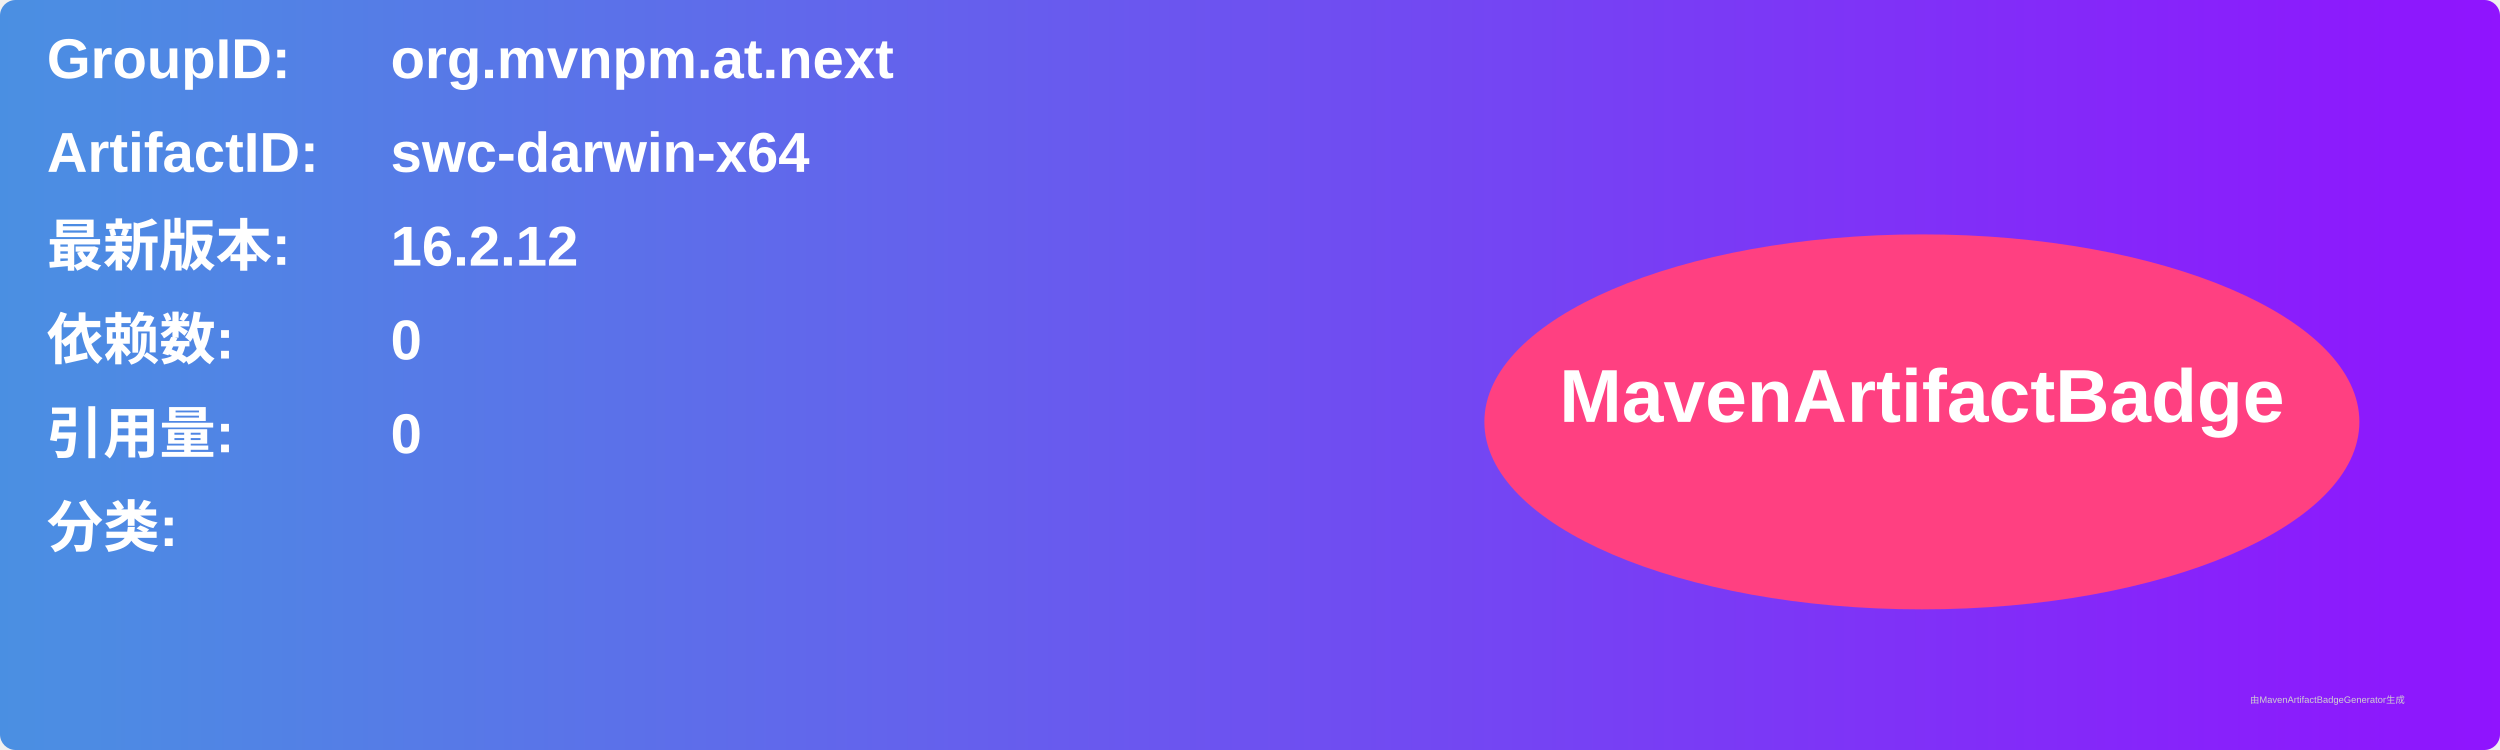
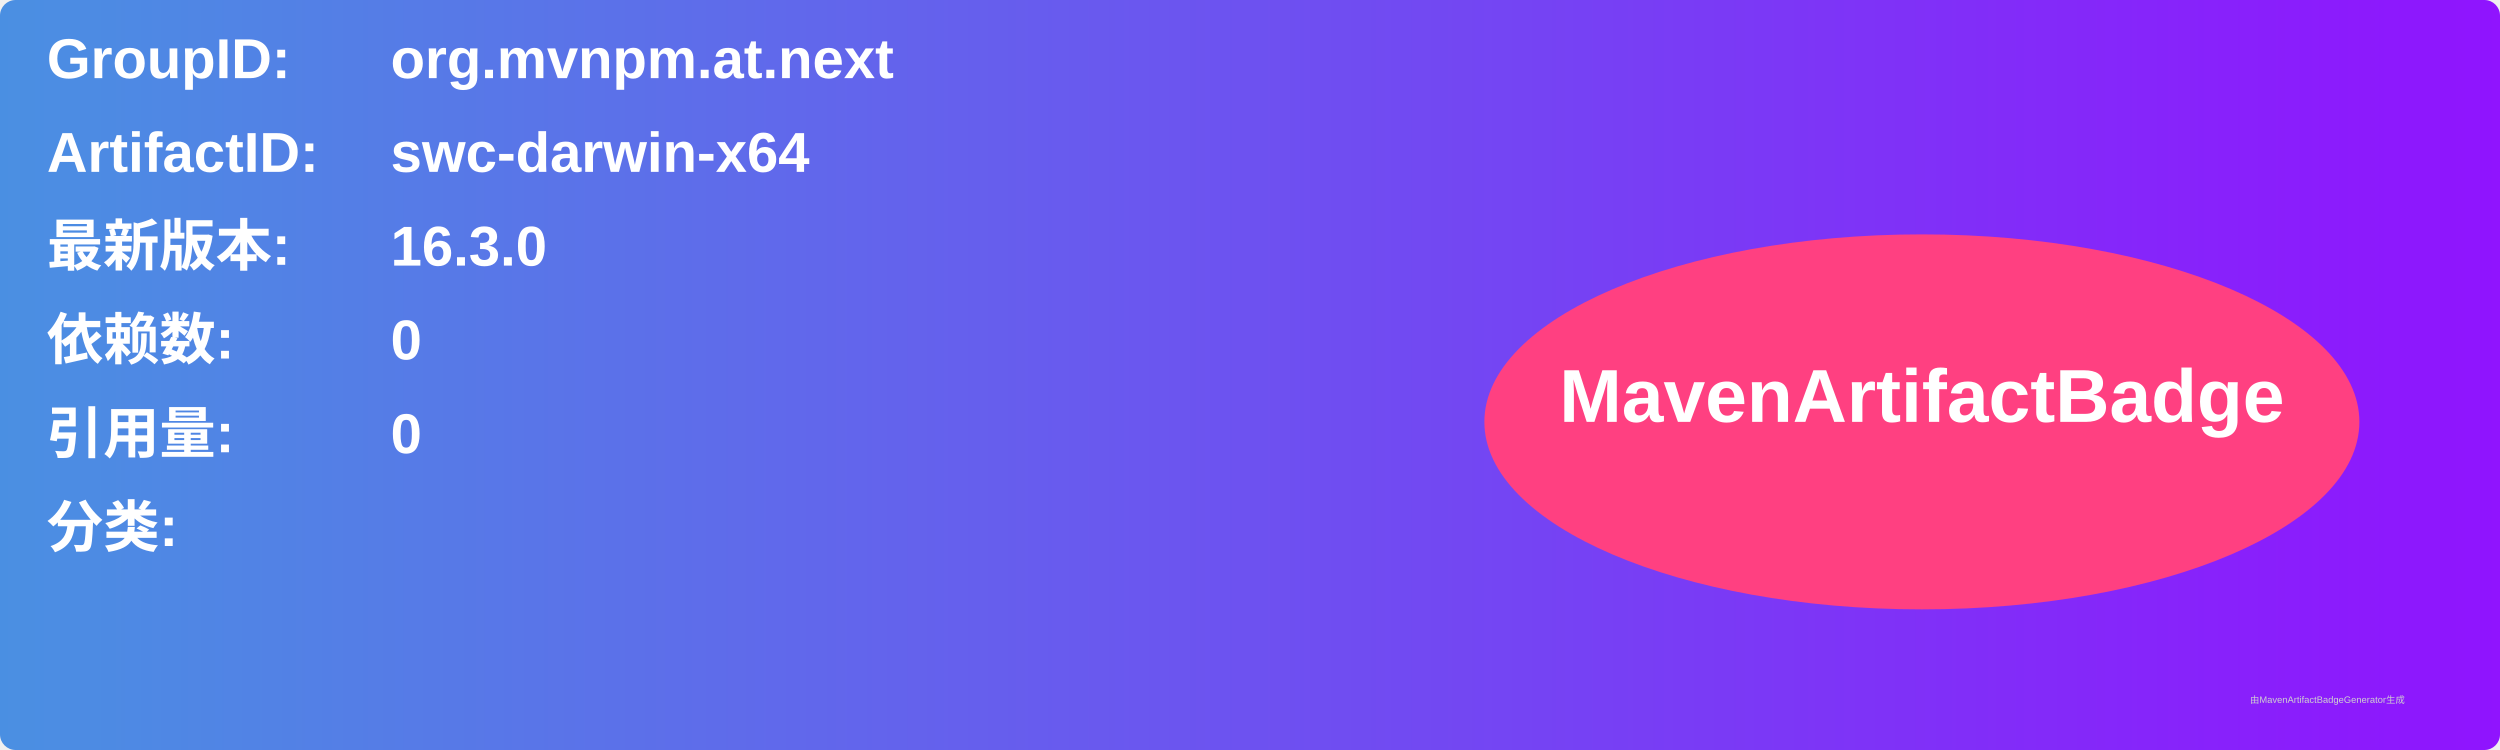
<svg xmlns="http://www.w3.org/2000/svg" width="800" height="240" viewBox="0 0 800 240">
  <linearGradient id="grad" x1="0%" y1="0%" x2="100%" y2="0%">
    <stop offset="0%" stop-color="#4a90e2" />
    <stop offset="100%" stop-color="#9013fe" />
  </linearGradient>
  <rect width="100%" height="100%" rx="5" ry="5" fill="url(#grad)" />
  <g transform="translate(15, 15)">
    <text x="0" y="10" font-family="Arial" font-size="18" fill="white" font-weight="bold" width="260">GroupID:</text>
    <text x="110" y="10" font-family="Arial" font-size="18" fill="white" font-weight="bold" width="460">org.mvnpm.at.next</text>
    <text x="0" y="40" font-family="Arial" font-size="18" fill="white" font-weight="bold" width="260">ArtifactID:</text>
    <text x="110" y="40" font-family="Arial" font-size="18" fill="white" font-weight="bold" width="460">swc-darwin-x64</text>
    <text x="0" y="70" font-family="Arial" font-size="18" fill="white" font-weight="bold">最新版本:</text>
    <text x="110" y="70" font-family="Arial" font-size="18" fill="white" font-weight="bold">
-       <tspan font-weight="bold">16.2.12</tspan>
+       <tspan font-weight="bold">16.3.0</tspan>
    </text>
    <text x="0" y="100" font-family="Arial" font-size="18" fill="white" font-weight="bold">依赖数: </text>
    <text x="110" y="100" font-family="Arial" font-size="18" fill="white">
      <tspan font-weight="bold">0</tspan>
    </text>
    <text x="0" y="130" font-family="Arial" font-size="18" fill="white" font-weight="bold">引用量: </text>
    <text x="110" y="130" font-family="Arial" font-size="18" fill="white">
      <tspan font-weight="bold">0</tspan>
    </text>
    <text x="0" y="160" font-family="Arial" font-size="18" fill="white" font-weight="bold">分类:</text>
    <text x="10" y="190" font-family="Arial" font-size="10" fill="white">
      <tspan font-weight="bold" />
    </text>
    <ellipse cx="600" cy="120" rx="140" ry="60" fill="#ff4081" />
    <text x="600" y="120" text-anchor="middle" font-family="Arial" font-size="24" fill="white" font-weight="bold">MavenArtifactBadge</text>
  </g>
  <text x="720" y="225" font-family="Arial" font-size="3" fill="#d0d0d0">由MavenArtifactBadgeGenerator生成</text>
</svg>
